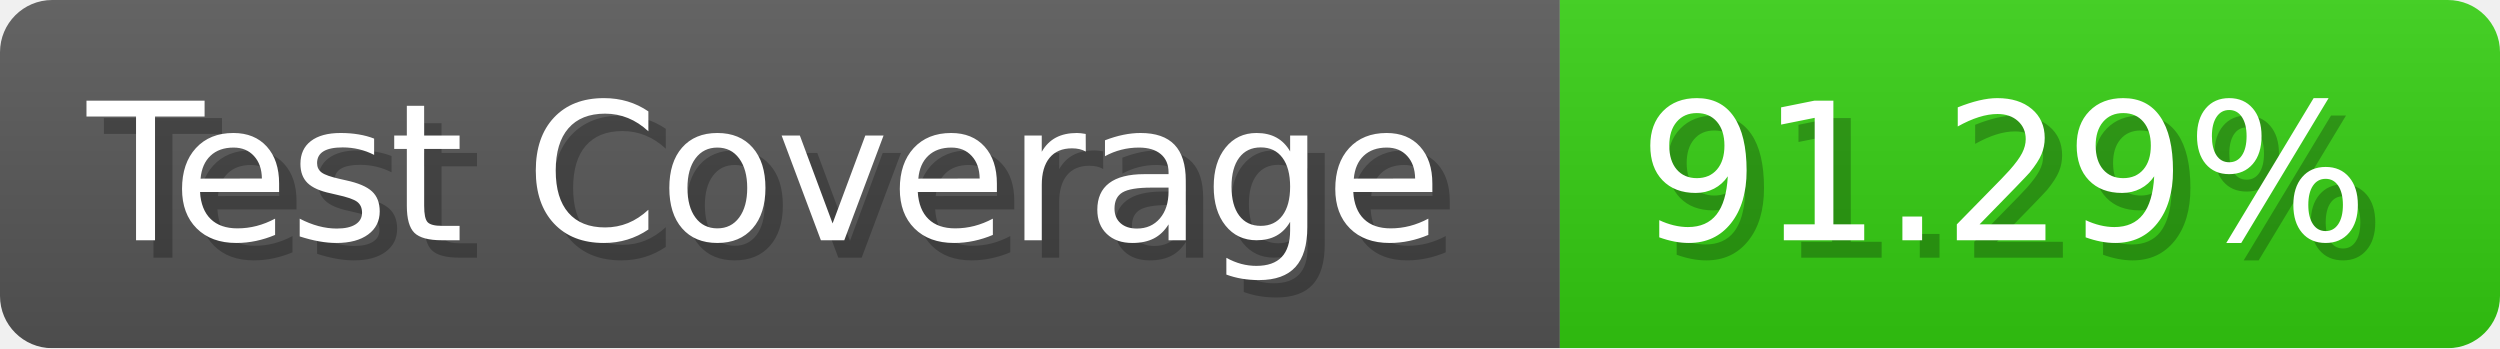
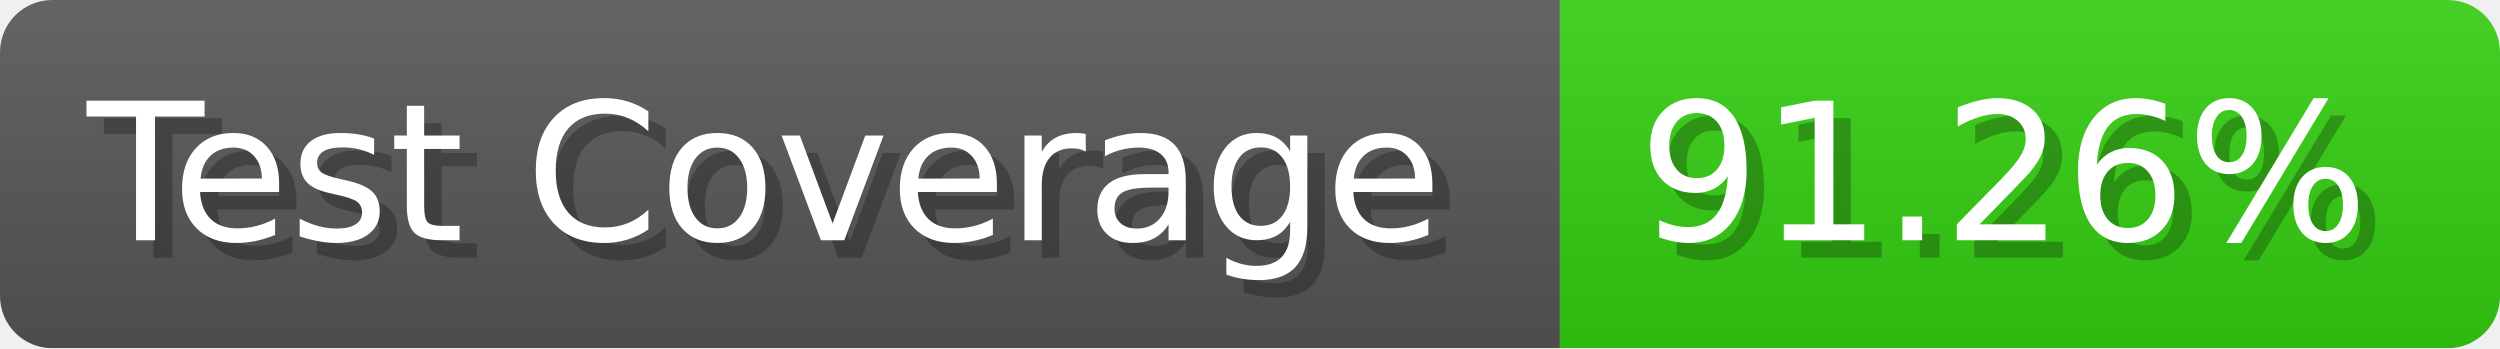
- <svg xmlns="http://www.w3.org/2000/svg" width="143.6" height="20" viewBox="0 0 1436 200" role="img" aria-label="Test Coverage: 91.29%">
+ <svg xmlns="http://www.w3.org/2000/svg" width="143.6" height="20" viewBox="0 0 1436 200" role="img" aria-label="Test Coverage: 91.26%">
  <linearGradient id="a" x2="0" y2="100%">
    <stop offset="0" stop-opacity=".1" stop-color="#EEE" />
    <stop offset="1" stop-opacity=".1" />
  </linearGradient>
  <mask id="m">
    <rect width="1436" height="200" rx="30" fill="#FFF" />
  </mask>
  <g mask="url(#m)">
    <rect width="896" height="200" fill="#555" />
    <rect width="540" height="200" fill="#3C1" x="896" />
    <rect width="1436" height="200" fill="url(#a)" />
  </g>
  <g aria-hidden="true" fill="#fff" text-anchor="start" font-family="Verdana,DejaVu Sans,sans-serif" font-size="110">
    <text x="60" y="148" textLength="796" fill="#000" opacity="0.25">Test Coverage</text>
    <text x="50" y="138" textLength="796">Test Coverage</text>
-     <text x="951" y="148" textLength="440" fill="#000" opacity="0.25">91.29%</text>
-     <text x="941" y="138" textLength="440">91.29%</text>
+     <text x="951" y="148" textLength="440" fill="#000" opacity="0.25">91.26%</text>
+     <text x="941" y="138" textLength="440">91.26%</text>
  </g>
</svg>
